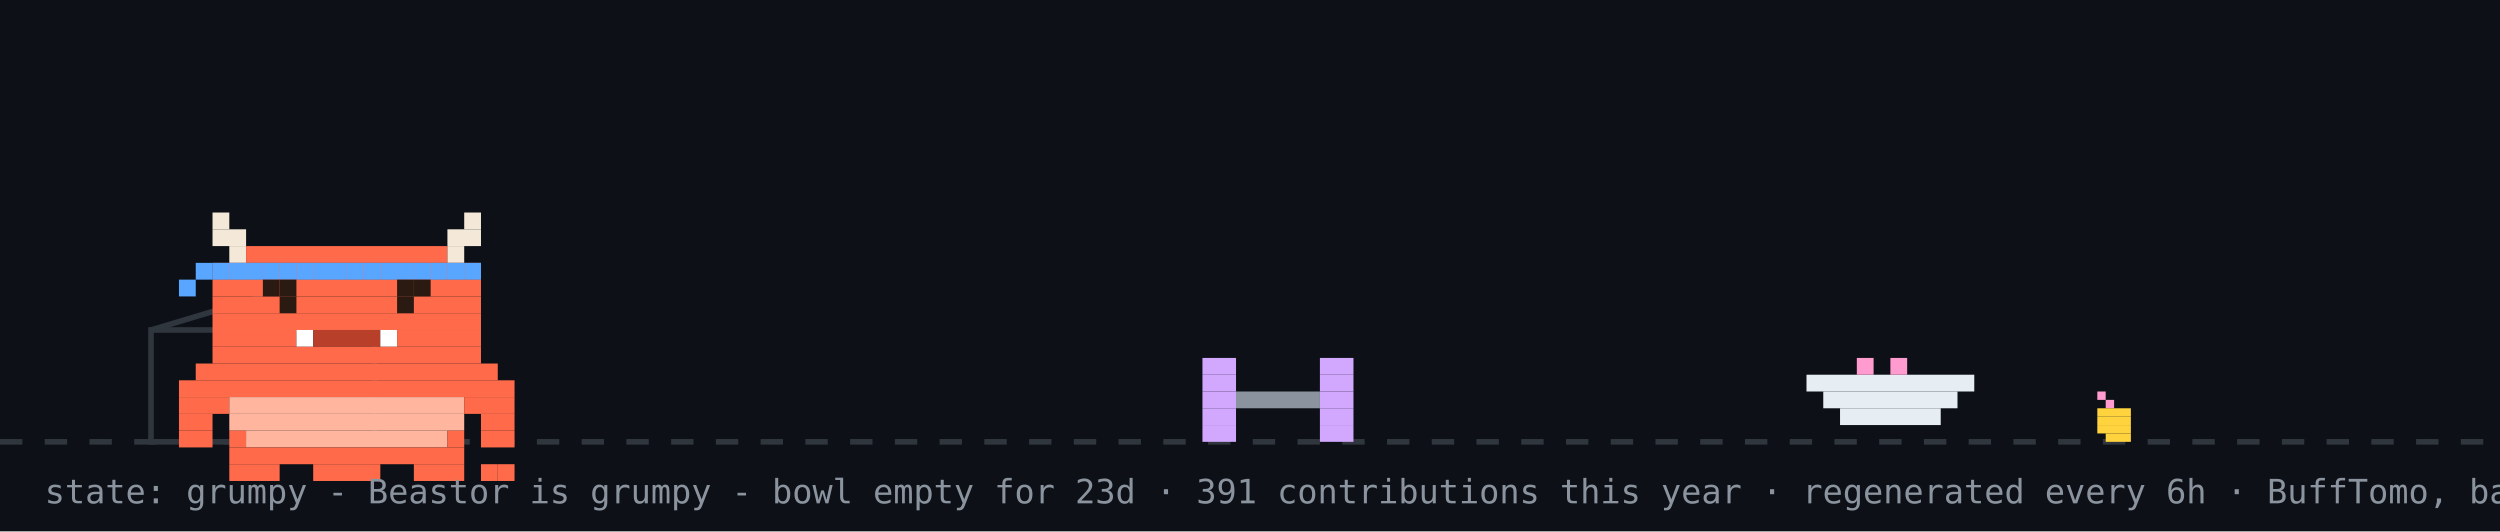
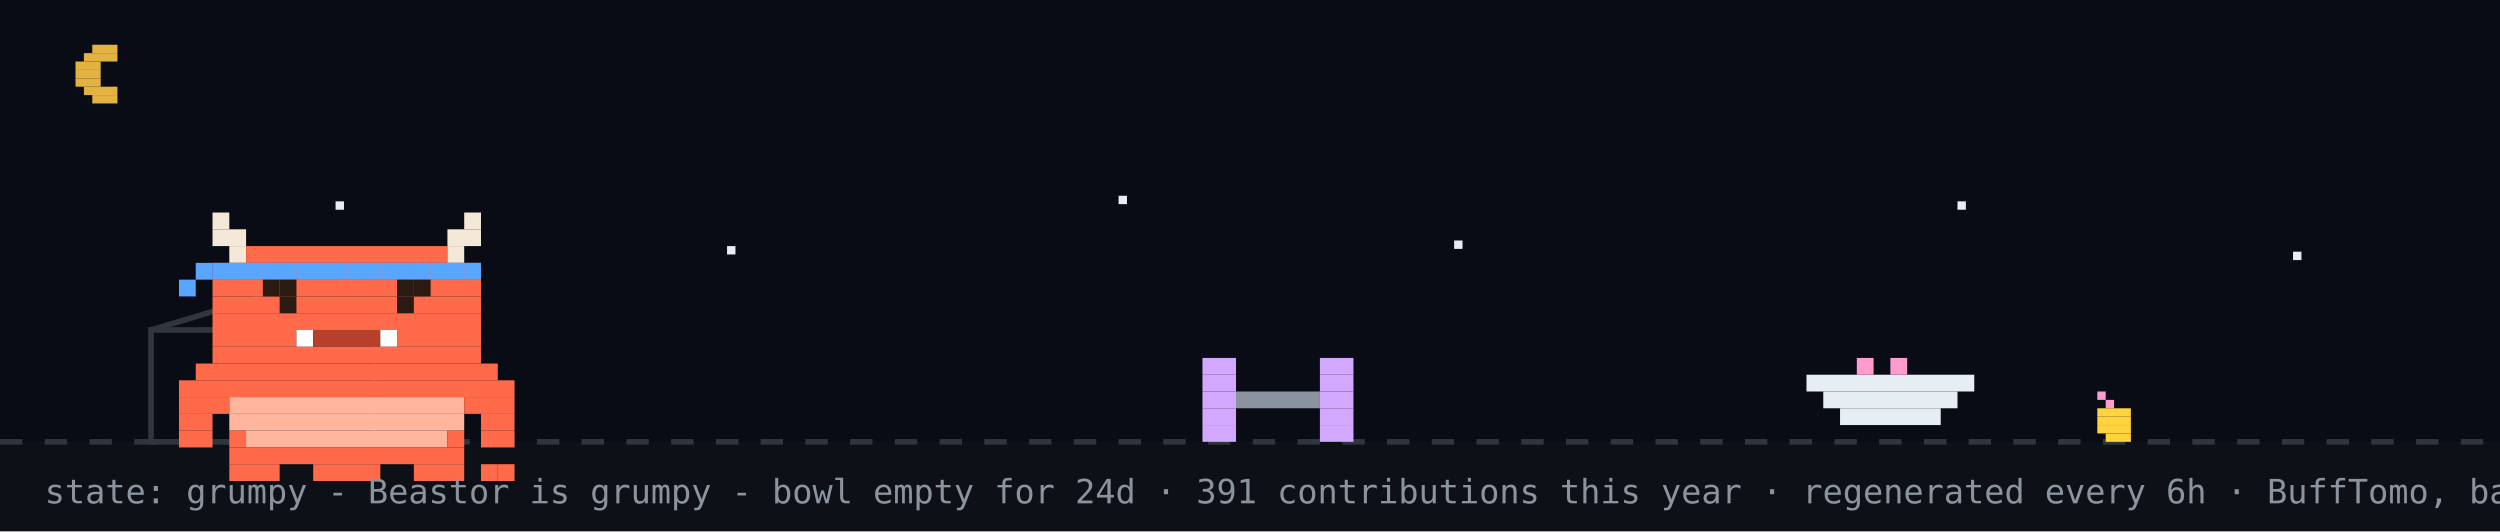
<svg xmlns="http://www.w3.org/2000/svg" width="894" height="190" viewBox="0 0 894 190" role="img" aria-label="Beastor: grumpy">
  <rect width="894" height="190" fill="#0d1117" />
+   <rect width="894" height="158" fill="#02060f" opacity="0.4" />
+   <rect x="33" y="16" width="9" height="3" fill="#e3b341" />
+   <rect x="30" y="19" width="12" height="3" fill="#e3b341" />
+   <rect x="27" y="22" width="9" height="3" fill="#e3b341" />
+   <rect x="27" y="25" width="9" height="3" fill="#e3b341" />
+   <rect x="27" y="28" width="9" height="3" fill="#e3b341" />
+   <rect x="30" y="31" width="12" height="3" fill="#e3b341" />
+   <rect x="33" y="34" width="9" height="3" fill="#e3b341" />
+   <rect x="120" y="72" width="3" height="3" fill="#e6edf3">
+     <animate attributeName="opacity" values="1;0.2;1" dur="2.2s" begin="0s" repeatCount="indefinite" />
+   </rect>
+   <rect x="260" y="88" width="3" height="3" fill="#e6edf3">
+     <animate attributeName="opacity" values="1;0.2;1" dur="2.2s" begin="0.7s" repeatCount="indefinite" />
+   </rect>
+   <rect x="400" y="70" width="3" height="3" fill="#e6edf3">
+     <animate attributeName="opacity" values="1;0.2;1" dur="2.2s" begin="1.3s" repeatCount="indefinite" />
+   </rect>
+   <rect x="520" y="86" width="3" height="3" fill="#e6edf3">
+     <animate attributeName="opacity" values="1;0.2;1" dur="2.2s" begin="0.4s" repeatCount="indefinite" />
+   </rect>
+   <rect x="700" y="72" width="3" height="3" fill="#e6edf3">
+     <animate attributeName="opacity" values="1;0.2;1" dur="2.2s" begin="1.7s" repeatCount="indefinite" />
+   </rect>
+   <rect x="820" y="90" width="3" height="3" fill="#e6edf3">
+     <animate attributeName="opacity" values="1;0.2;1" dur="2.2s" begin="1s" repeatCount="indefinite" />
+   </rect>
  <line x1="0" y1="158" x2="894" y2="158" stroke="#30363d" stroke-width="2" stroke-dasharray="8 8" />
  <rect x="750" y="140" width="3" height="3" fill="#ff9bce" />
  <rect x="753" y="143" width="3" height="3" fill="#ff9bce" />
  <rect x="750" y="146" width="12" height="3" fill="#ffd33d" />
  <rect x="750" y="149" width="12" height="3" fill="#ffd33d" />
  <rect x="750" y="152" width="12" height="3" fill="#ffd33d" />
  <rect x="753" y="155" width="9" height="3" fill="#ffd33d" />
  <rect x="54" y="118" width="80" height="40" fill="none" stroke="#30363d" stroke-width="2" />
  <line x1="54" y1="118" x2="94" y2="106" stroke="#30363d" stroke-width="2" />
  <g transform="translate(430,0)">
    <g>
      <animateTransform attributeName="transform" type="translate" values="0 0;0 0;52 -10;52 0;52 0;0 0" keyTimes="0;0.660;0.690;0.780;0.860;1" dur="32s" begin="0s" repeatCount="indefinite" />
      <rect x="0" y="128" width="12" height="6" fill="#d2a8ff" />
      <rect x="42" y="128" width="12" height="6" fill="#d2a8ff" />
      <rect x="0" y="134" width="12" height="6" fill="#d2a8ff" />
      <rect x="42" y="134" width="12" height="6" fill="#d2a8ff" />
      <rect x="0" y="140" width="12" height="6" fill="#d2a8ff" />
      <rect x="12" y="140" width="30" height="6" fill="#8b949e" />
      <rect x="42" y="140" width="12" height="6" fill="#d2a8ff" />
      <rect x="0" y="146" width="12" height="6" fill="#d2a8ff" />
      <rect x="42" y="146" width="12" height="6" fill="#d2a8ff" />
      <rect x="0" y="152" width="12" height="6" fill="#d2a8ff" />
      <rect x="42" y="152" width="12" height="6" fill="#d2a8ff" />
    </g>
  </g>
  <rect x="646" y="134" width="60" height="6" fill="#e6edf3" />
  <rect x="652" y="140" width="48" height="6" fill="#e6edf3" />
  <rect x="658" y="146" width="36" height="6" fill="#e6edf3" />
  <rect x="664" y="128" width="6" height="6" fill="#ff9bce" />
  <rect x="676" y="128" width="6" height="6" fill="#ff9bce" />
  <g transform="translate(64,14)">
    <rect x="0" y="122" width="120" height="6" fill="#FF6B4A" />
    <rect x="0" y="128" width="18" height="6" fill="#FF6B4A" />
    <rect x="18" y="128" width="84" height="6" fill="#FFB59E" />
    <rect x="102" y="128" width="18" height="6" fill="#FF6B4A" />
    <rect x="0" y="134" width="12" height="6" fill="#FF6B4A" />
    <rect x="18" y="134" width="84" height="6" fill="#FFB59E" />
    <rect x="108" y="134" width="12" height="6" fill="#FF6B4A" />
    <rect x="0" y="140" width="12" height="6" fill="#FF6B4A" />
    <rect x="18" y="140" width="6" height="6" fill="#FF6B4A" />
    <rect x="24" y="140" width="72" height="6" fill="#FFB59E" />
    <rect x="96" y="140" width="6" height="6" fill="#FF6B4A" />
    <rect x="108" y="140" width="12" height="6" fill="#FF6B4A" />
    <rect x="18" y="146" width="84" height="6" fill="#FF6B4A" />
    <rect x="18" y="152" width="18" height="6" fill="#FF6B4A" />
    <rect x="48" y="152" width="24" height="6" fill="#FF6B4A" />
    <rect x="84" y="152" width="18" height="6" fill="#FF6B4A" />
    <g>
      <animate attributeName="opacity" values="1;0;1" keyTimes="0;0.5;1" calcMode="discrete" dur="3.2s" repeatCount="indefinite" />
      <rect x="108" y="152" width="6" height="6" fill="#FF6B4A" />
      <rect x="114" y="152" width="6" height="6" fill="#FF6B4A" />
    </g>
    <g opacity="0">
      <animate attributeName="opacity" values="0;1;0" keyTimes="0;0.5;1" calcMode="discrete" dur="3.2s" repeatCount="indefinite" />
      <rect x="108" y="152" width="6" height="6" fill="#FF6B4A" />
      <rect x="114" y="146" width="6" height="6" fill="#FF6B4A" />
    </g>
    <g>
      <rect x="12" y="62" width="6" height="6" fill="#F4E9D8" />
      <rect x="102" y="62" width="6" height="6" fill="#F4E9D8" />
      <rect x="12" y="68" width="12" height="6" fill="#F4E9D8" />
      <rect x="96" y="68" width="12" height="6" fill="#F4E9D8" />
      <rect x="18" y="74" width="6" height="6" fill="#F4E9D8" />
      <rect x="24" y="74" width="72" height="6" fill="#FF6B4A" />
      <rect x="96" y="74" width="6" height="6" fill="#F4E9D8" />
      <rect x="12" y="80" width="96" height="6" fill="#FF6B4A" />
      <rect x="12" y="86" width="96" height="6" fill="#FF6B4A" />
      <rect x="12" y="92" width="96" height="6" fill="#FF6B4A" />
      <rect x="12" y="98" width="96" height="6" fill="#FF6B4A" />
      <rect x="12" y="104" width="30" height="6" fill="#FF6B4A" />
      <rect x="42" y="104" width="6" height="6" fill="#FFFFFF" />
      <rect x="48" y="104" width="24" height="6" fill="#B8402A" />
      <rect x="72" y="104" width="6" height="6" fill="#FFFFFF" />
      <rect x="78" y="104" width="30" height="6" fill="#FF6B4A" />
      <rect x="12" y="110" width="96" height="6" fill="#FF6B4A" />
      <rect x="6" y="116" width="108" height="6" fill="#FF6B4A" />
      <rect x="12" y="80" width="6" height="6" fill="#58a6ff" />
      <rect x="18" y="80" width="6" height="6" fill="#58a6ff" />
      <rect x="24" y="80" width="6" height="6" fill="#58a6ff" />
      <rect x="30" y="80" width="6" height="6" fill="#58a6ff" />
      <rect x="36" y="80" width="6" height="6" fill="#58a6ff" />
      <rect x="42" y="80" width="6" height="6" fill="#58a6ff" />
      <rect x="48" y="80" width="6" height="6" fill="#58a6ff" />
      <rect x="54" y="80" width="6" height="6" fill="#58a6ff" />
      <rect x="60" y="80" width="6" height="6" fill="#58a6ff" />
      <rect x="66" y="80" width="6" height="6" fill="#58a6ff" />
      <rect x="72" y="80" width="6" height="6" fill="#58a6ff" />
      <rect x="78" y="80" width="6" height="6" fill="#58a6ff" />
      <rect x="84" y="80" width="6" height="6" fill="#58a6ff" />
      <rect x="90" y="80" width="6" height="6" fill="#58a6ff" />
      <rect x="96" y="80" width="6" height="6" fill="#58a6ff" />
      <rect x="102" y="80" width="6" height="6" fill="#58a6ff" />
      <rect x="6" y="80" width="6" height="6" fill="#58a6ff" />
      <rect x="0" y="86" width="6" height="6" fill="#58a6ff" />
      <g>
        <animate attributeName="opacity" values="1;0;1" keyTimes="0;0.96;1" calcMode="discrete" dur="4.2s" repeatCount="indefinite" />
        <rect x="36" y="92" width="6" height="6" fill="#2A1A12" />
        <rect x="78" y="92" width="6" height="6" fill="#2A1A12" />
      </g>
      <g opacity="0">
        <animate attributeName="opacity" values="0;1;0" keyTimes="0;0.96;1" calcMode="discrete" dur="4.2s" repeatCount="indefinite" />
        <rect x="36" y="92" width="6" height="6" fill="#FF6B4A" />
        <rect x="78" y="92" width="6" height="6" fill="#FF6B4A" />
      </g>
      <rect x="30" y="86" width="6" height="6" fill="#2A1A12" />
      <rect x="36" y="86" width="6" height="6" fill="#2A1A12" />
      <rect x="78" y="86" width="6" height="6" fill="#2A1A12" />
      <rect x="84" y="86" width="6" height="6" fill="#2A1A12" />
    </g>
  </g>
  <g opacity="0">
    <animate attributeName="opacity" values="0;0;1;1;0;0" keyTimes="0;0.07;0.14;0.85;0.96;1" dur="7s" repeatCount="1" fill="freeze" />
    <rect x="60" y="12" width="380" height="46" rx="10" fill="#30363d" />
    <polygon points="110,58 130,58 118,74" fill="#30363d" />
-     <text x="76" y="31" font-family="monospace" font-size="13" fill="#e6edf3">good afternoon! welcome to yuri's corner</text>
+     <text x="76" y="31" font-family="monospace" font-size="13" fill="#e6edf3">up late? me too - welcome to yuri's corner</text>
    <text x="76" y="48" font-family="monospace" font-size="12" fill="#8b949e">scroll down for projects + contact</text>
    <polygon points="230,66 246,66 238,78" fill="#58a6ff">
      <animateTransform attributeName="transform" type="translate" values="0 0;0 6;0 0" dur="0.8s" repeatCount="indefinite" />
    </polygon>
  </g>
  <g opacity="0">
    <animate attributeName="opacity" values="0;0;1;1;0;0" keyTimes="0;0.000;0.040;0.267;0.307;1" dur="18s" begin="5s" repeatCount="indefinite" />
    <rect x="658.4" y="14" width="219.6" height="30" rx="9" fill="#30363d" />
    <polygon points="684.4,44 702.4,44 691.4,54" fill="#30363d" />
    <text x="669.4" y="33" font-family="monospace" font-size="12" fill="#e6edf3">hacking on Vending-machine</text>
  </g>
  <g opacity="0">
    <animate attributeName="opacity" values="0;0;1;1;0;0" keyTimes="0;0.333;0.373;0.600;0.640;1" dur="18s" begin="5s" repeatCount="indefinite" />
    <rect x="711.6" y="14" width="166.4" height="30" rx="9" fill="#30363d" />
    <polygon points="737.6,44 755.6,44 744.6,54" fill="#30363d" />
    <text x="722.6" y="33" font-family="monospace" font-size="12" fill="#e6edf3">featured projects ↓</text>
  </g>
  <g opacity="0">
    <animate attributeName="opacity" values="0;0;1;1;0;0" keyTimes="0;0.667;0.707;0.933;0.973;1" dur="18s" begin="5s" repeatCount="indefinite" />
    <rect x="696.4" y="14" width="181.6" height="30" rx="9" fill="#30363d" />
    <polygon points="722.4,44 740.4,44 729.4,54" fill="#30363d" />
    <text x="707.4" y="33" font-family="monospace" font-size="12" fill="#e6edf3">live stats + graphs ↓</text>
  </g>
-   <text x="16" y="180" font-family="monospace" font-size="12" fill="#8b949e">state: grumpy - Beastor is grumpy - bowl empty for 23d · 391 contributions this year · regenerated every 6h · BuffTomo, based on YourTomo by prsdx</text>
+   <text x="16" y="180" font-family="monospace" font-size="12" fill="#8b949e">state: grumpy - Beastor is grumpy - bowl empty for 24d · 391 contributions this year · regenerated every 6h · BuffTomo, based on YourTomo by prsdx</text>
</svg>
